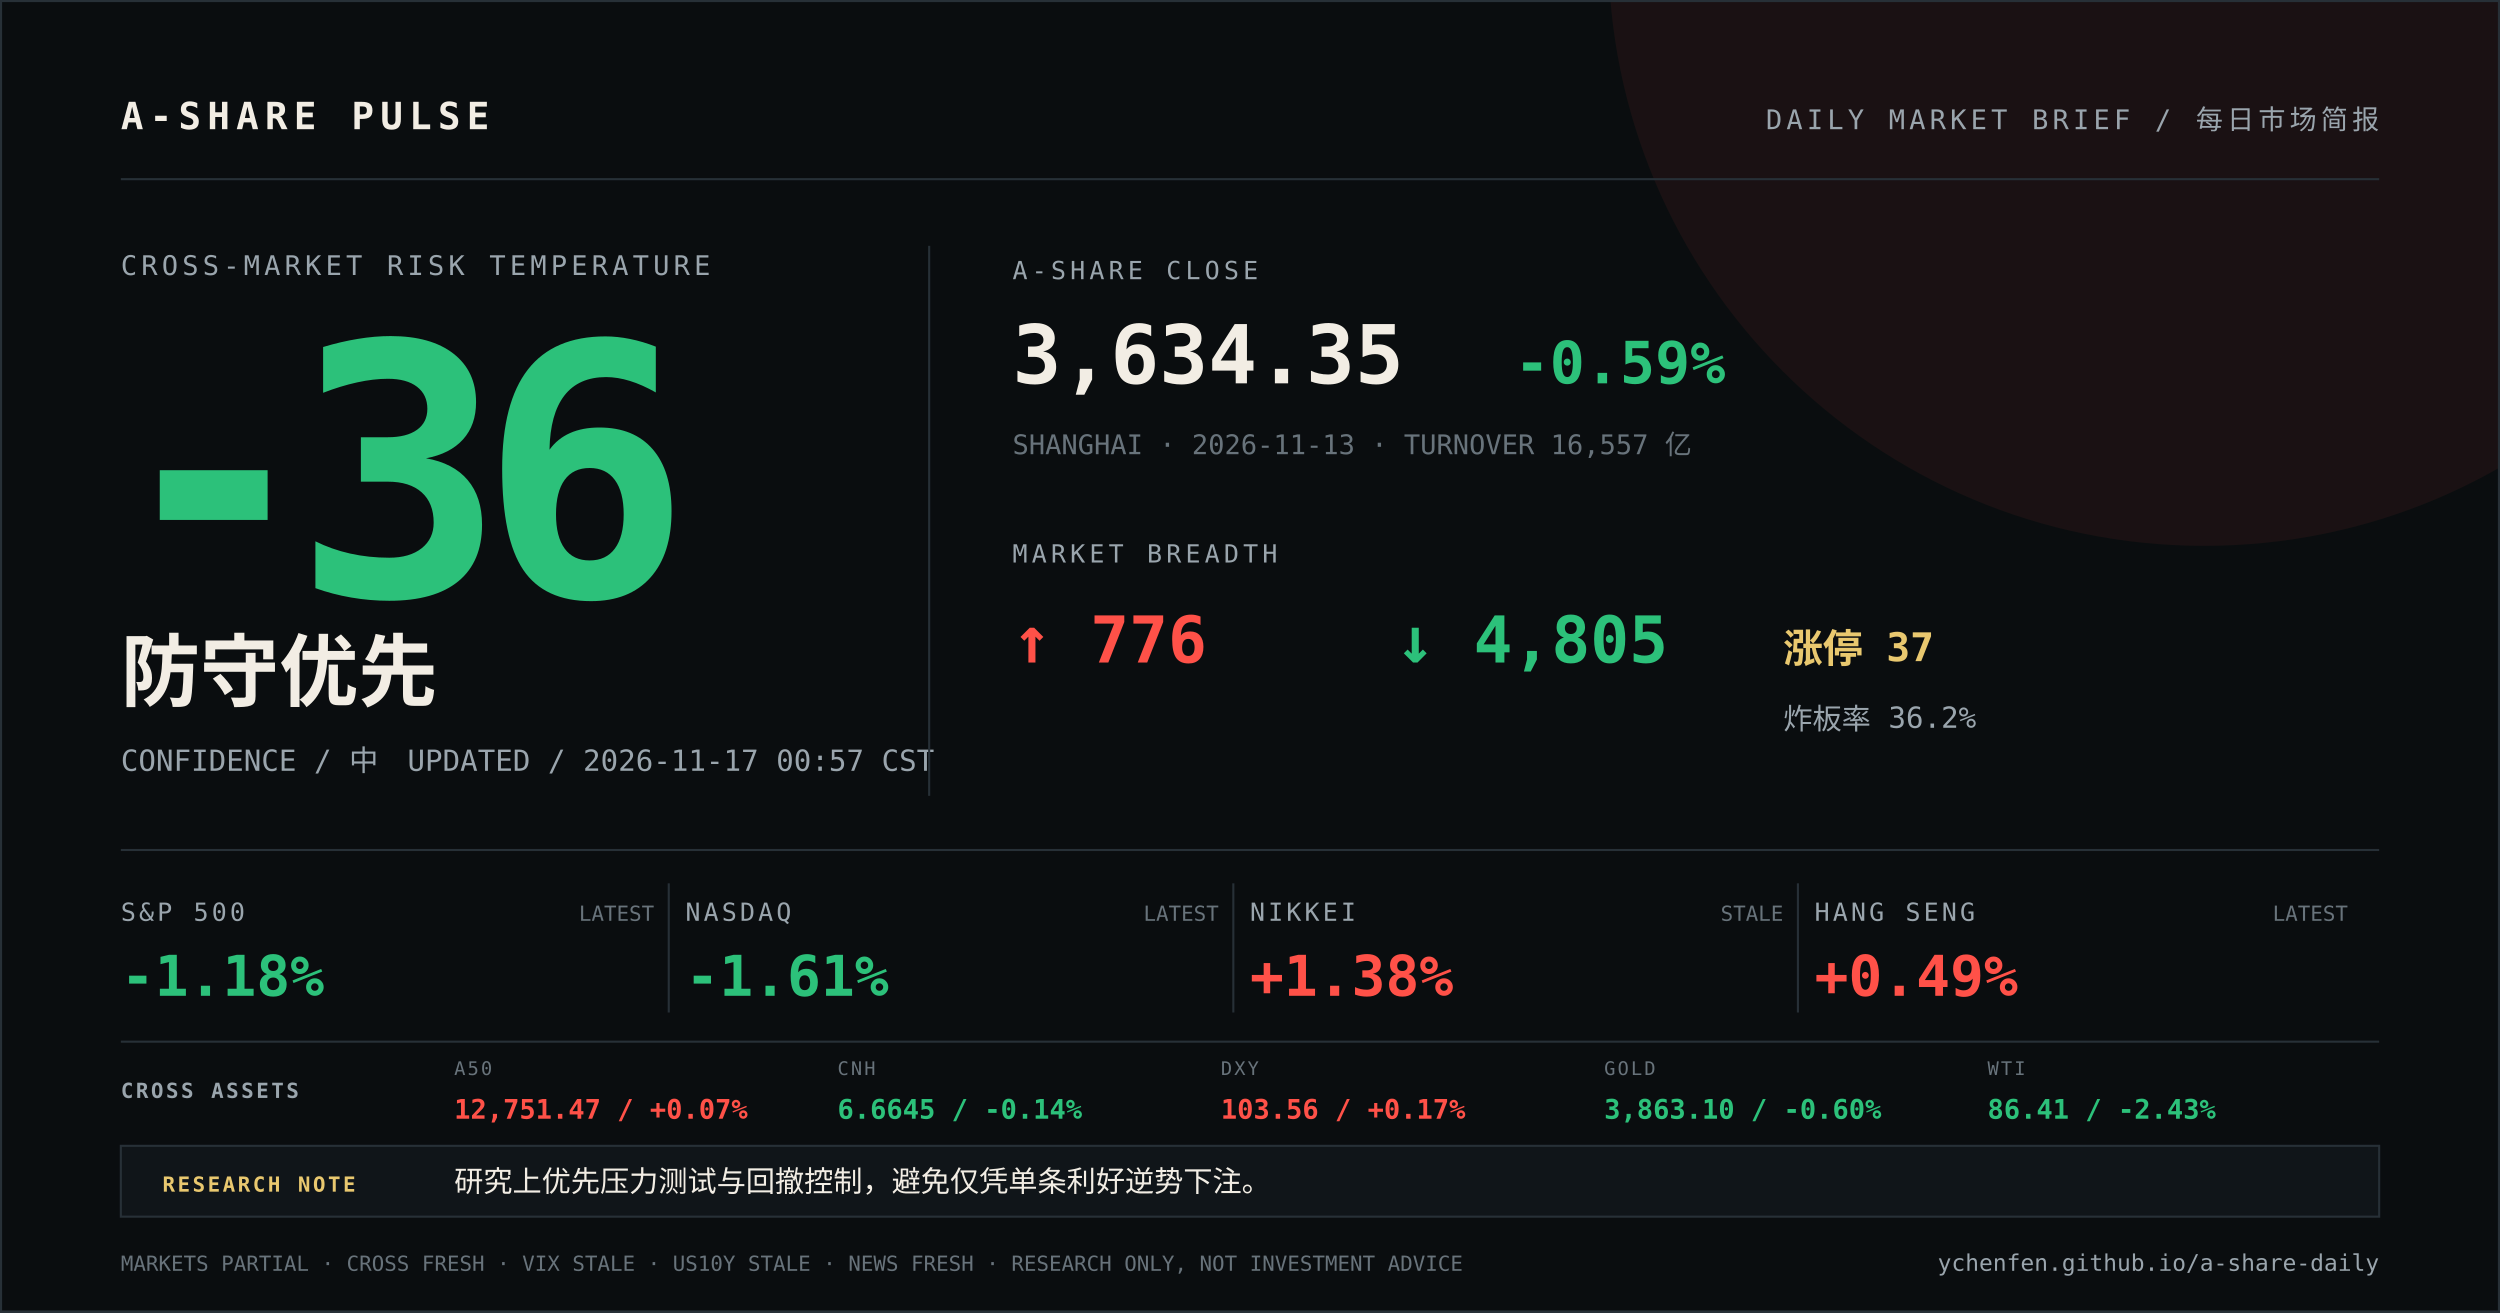
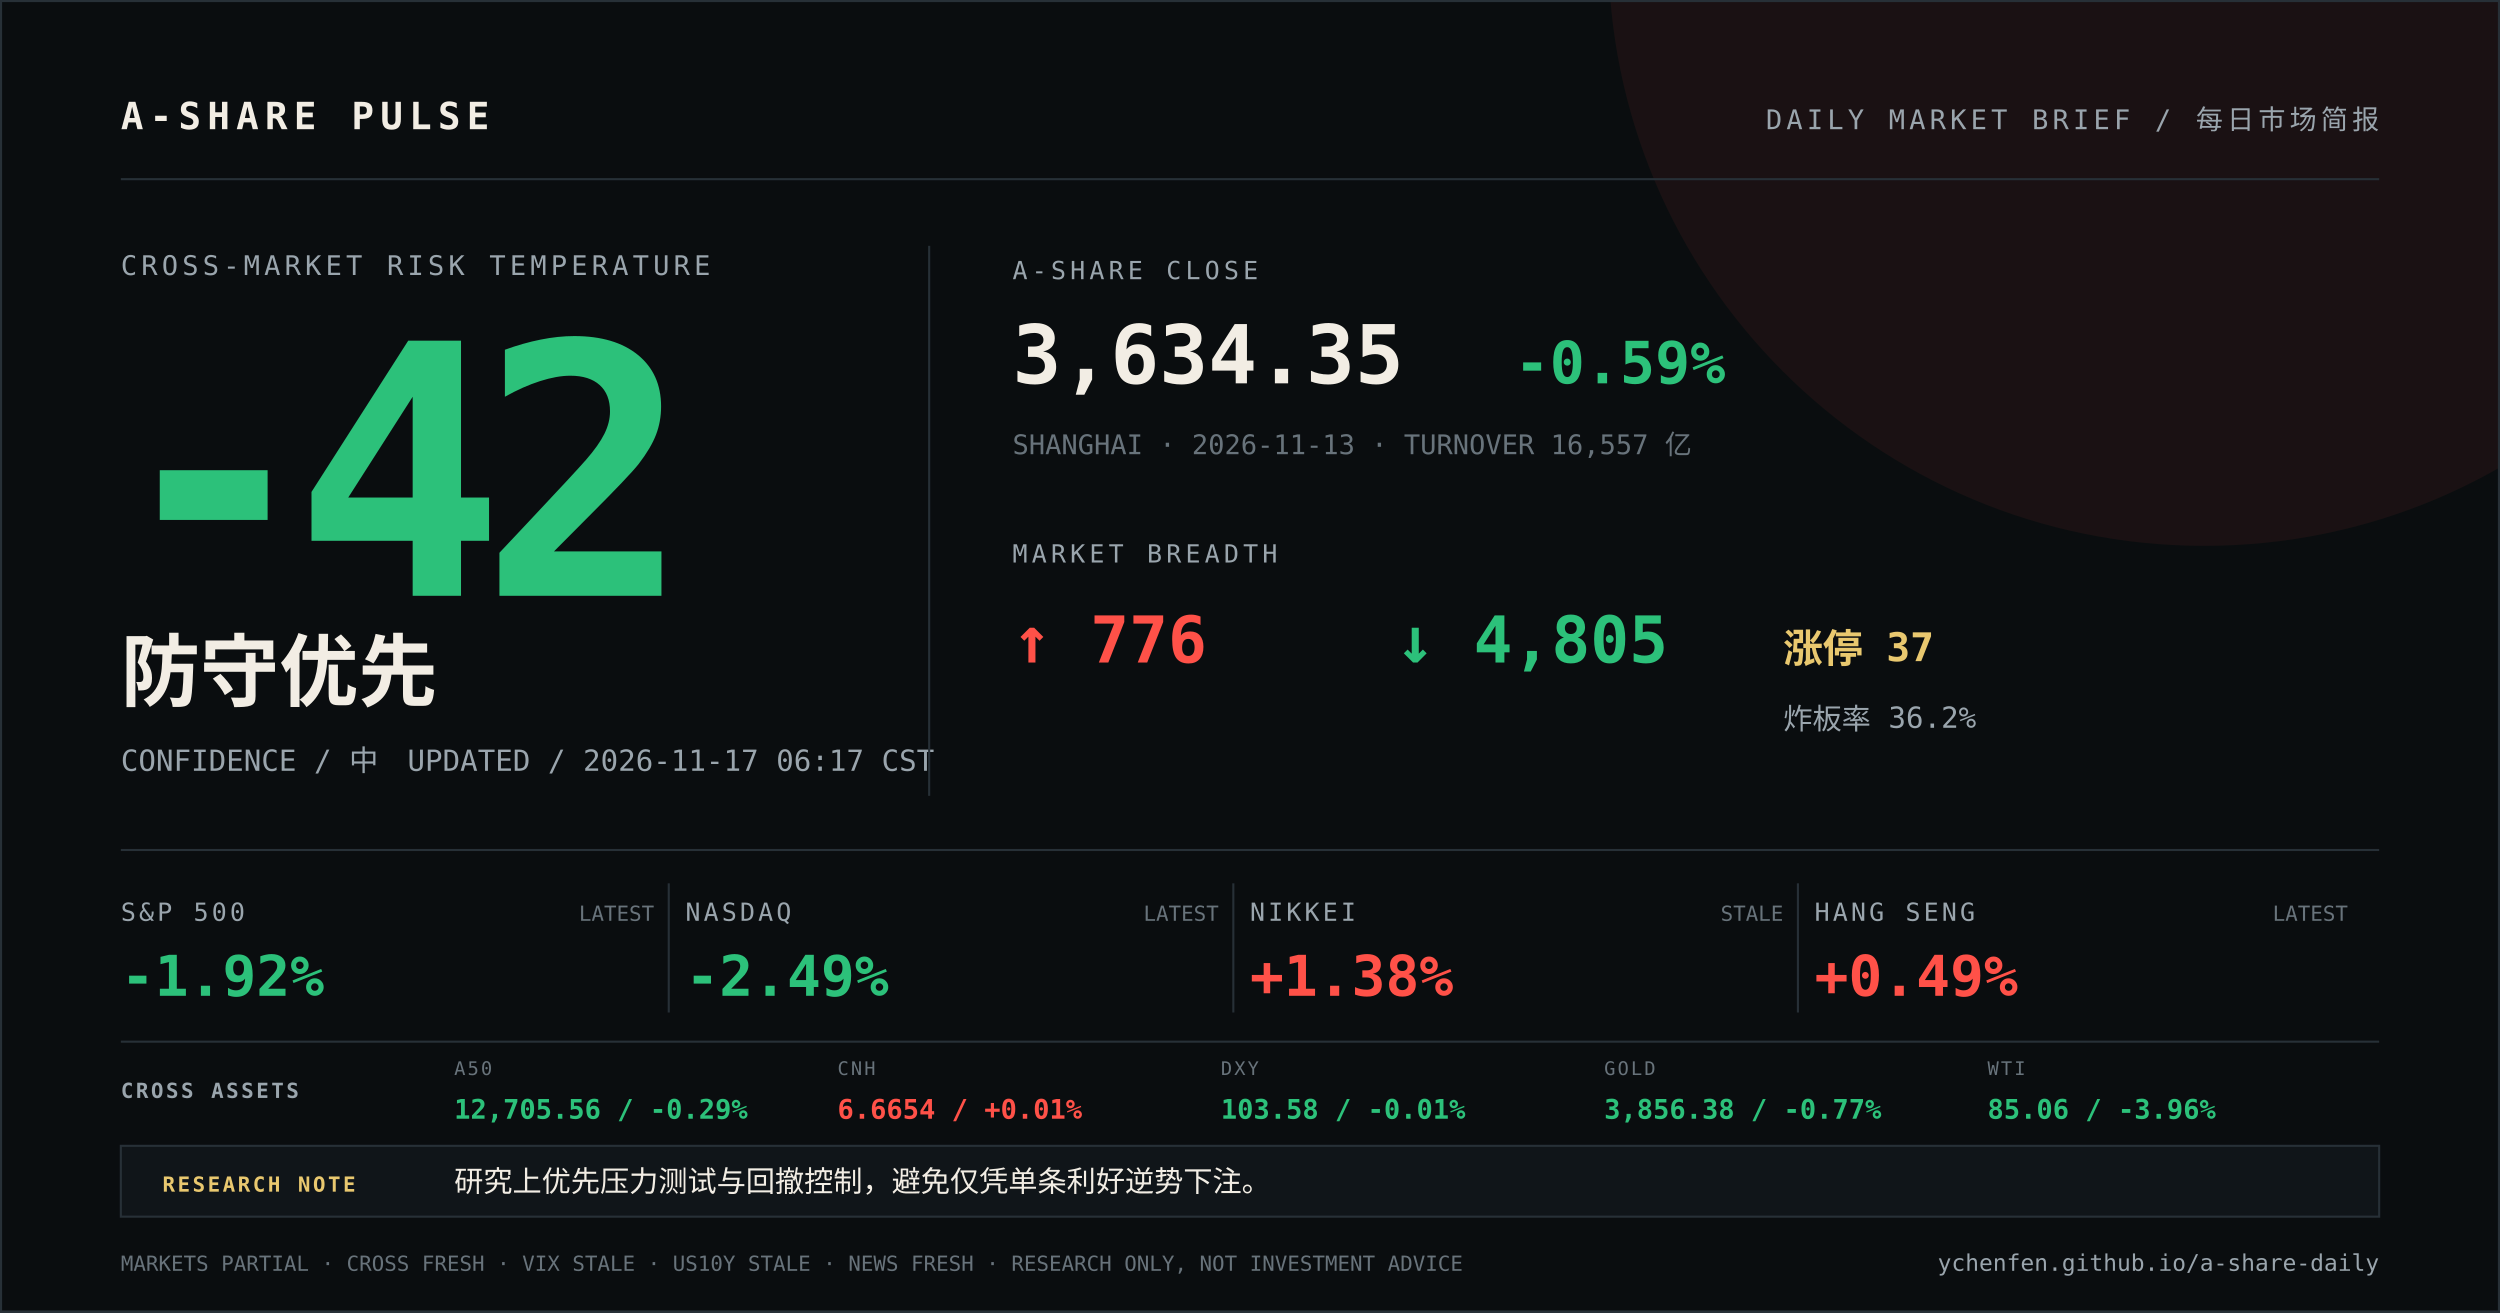
<svg xmlns="http://www.w3.org/2000/svg" width="1200" height="630" viewBox="0 0 1200 630">
  <rect width="1200" height="630" fill="#0a0d0f" />
  <circle cx="1058" cy="-24" r="286" fill="#ff5148" opacity="0.07" />
  <path d="M0 0H1200V630H0Z" fill="none" stroke="#273037" stroke-width="2" />
  <g font-family="DIN Alternate, SFMono-Regular, Menlo, monospace">
    <text x="58" y="62" fill="#f2ede4" font-size="18" font-weight="700" letter-spacing="3">A-SHARE PULSE</text>
    <text x="1142" y="62" fill="#9aa5ad" font-size="13" text-anchor="end" letter-spacing="2">DAILY MARKET BRIEF / 每日市场简报</text>
    <line x1="58" y1="86" x2="1142" y2="86" stroke="#273037" />
    <text x="58" y="132" fill="#9aa5ad" font-size="13" letter-spacing="2">CROSS-MARKET RISK TEMPERATURE</text>
-     <text x="52" y="286" fill="#2cc17a" font-size="168" font-weight="800" letter-spacing="-12">-36</text>
+     <text x="52" y="286" fill="#2cc17a" font-size="168" font-weight="800" letter-spacing="-12">-42</text>
    <text x="58" y="336" fill="#f2ede4" font-size="38" font-weight="700">防守优先</text>
-     <text x="58" y="370" fill="#9aa5ad" font-size="14">CONFIDENCE / 中　UPDATED / 2026-11-17 00:57 CST</text>
+     <text x="58" y="370" fill="#9aa5ad" font-size="14">CONFIDENCE / 中　UPDATED / 2026-11-17 06:17 CST</text>
    <line x1="446" y1="118" x2="446" y2="382" stroke="#273037" />
    <text x="486" y="134" fill="#9aa5ad" font-size="12" letter-spacing="2">A-SHARE CLOSE</text>
    <text x="486" y="184" fill="#f2ede4" font-size="39" font-weight="700">3,634.35</text>
    <text x="727" y="184" fill="#2cc17a" font-size="28" font-weight="700">-0.59%</text>
    <text x="486" y="218" fill="#68737b" font-size="13">SHANGHAI · 2026-11-13 · TURNOVER 16,557 亿</text>
    <text x="486" y="270" fill="#9aa5ad" font-size="12" letter-spacing="2">MARKET BREADTH</text>
    <text x="486" y="318" fill="#ff5148" font-size="31" font-weight="700">↑ 776</text>
    <text x="670" y="318" fill="#2cc17a" font-size="31" font-weight="700">↓ 4,805</text>
    <text x="856" y="318" fill="#e9c86f" font-size="19" font-weight="700">涨停 37</text>
    <text x="856" y="350" fill="#9aa5ad" font-size="14">炸板率 36.2%</text>
    <line x1="58" y1="408" x2="1142" y2="408" stroke="#273037" />
    <text x="58" y="442" fill="#9aa5ad" font-size="12" letter-spacing="1.5">S&amp;P 500</text>
-     <text x="58" y="478" fill="#2cc17a" font-size="27" font-weight="700">-1.18%</text>
+     <text x="58" y="478" fill="#2cc17a" font-size="27" font-weight="700">-1.92%</text>
    <text x="314" y="442" fill="#68737b" font-size="10" text-anchor="end">LATEST</text>
    <line x1="321" y1="424" x2="321" y2="486" stroke="#273037" />
    <text x="329" y="442" fill="#9aa5ad" font-size="12" letter-spacing="1.5">NASDAQ</text>
-     <text x="329" y="478" fill="#2cc17a" font-size="27" font-weight="700">-1.61%</text>
+     <text x="329" y="478" fill="#2cc17a" font-size="27" font-weight="700">-2.49%</text>
    <text x="585" y="442" fill="#68737b" font-size="10" text-anchor="end">LATEST</text>
    <line x1="592" y1="424" x2="592" y2="486" stroke="#273037" />
    <text x="600" y="442" fill="#9aa5ad" font-size="12" letter-spacing="1.5">NIKKEI</text>
    <text x="600" y="478" fill="#ff5148" font-size="27" font-weight="700">+1.38%</text>
    <text x="856" y="442" fill="#68737b" font-size="10" text-anchor="end">STALE</text>
    <line x1="863" y1="424" x2="863" y2="486" stroke="#273037" />
    <text x="871" y="442" fill="#9aa5ad" font-size="12" letter-spacing="1.5">HANG SENG</text>
    <text x="871" y="478" fill="#ff5148" font-size="27" font-weight="700">+0.49%</text>
    <text x="1127" y="442" fill="#68737b" font-size="10" text-anchor="end">LATEST</text>
    <line x1="58" y1="500" x2="1142" y2="500" stroke="#273037" />
    <text x="58" y="527" fill="#9aa5ad" font-size="10" font-weight="700" letter-spacing="1.2">CROSS ASSETS</text>
    <text x="218" y="516" fill="#68737b" font-size="9" letter-spacing="1">A50</text>
-     <text x="218" y="537" fill="#ff5148" font-size="13" font-weight="700">12,751.47 / +0.07%</text>
+     <text x="218" y="537" fill="#2cc17a" font-size="13" font-weight="700">12,705.56 / -0.29%</text>
    <text x="402" y="516" fill="#68737b" font-size="9" letter-spacing="1">CNH</text>
-     <text x="402" y="537" fill="#2cc17a" font-size="13" font-weight="700">6.6645 / -0.14%</text>
+     <text x="402" y="537" fill="#ff5148" font-size="13" font-weight="700">6.6654 / +0.01%</text>
    <text x="586" y="516" fill="#68737b" font-size="9" letter-spacing="1">DXY</text>
-     <text x="586" y="537" fill="#ff5148" font-size="13" font-weight="700">103.56 / +0.17%</text>
+     <text x="586" y="537" fill="#2cc17a" font-size="13" font-weight="700">103.58 / -0.01%</text>
    <text x="770" y="516" fill="#68737b" font-size="9" letter-spacing="1">GOLD</text>
-     <text x="770" y="537" fill="#2cc17a" font-size="13" font-weight="700">3,863.10 / -0.60%</text>
+     <text x="770" y="537" fill="#2cc17a" font-size="13" font-weight="700">3,856.38 / -0.77%</text>
    <text x="954" y="516" fill="#68737b" font-size="9" letter-spacing="1">WTI</text>
-     <text x="954" y="537" fill="#2cc17a" font-size="13" font-weight="700">86.41 / -2.43%</text>
+     <text x="954" y="537" fill="#2cc17a" font-size="13" font-weight="700">85.06 / -3.96%</text>
    <rect x="58" y="550" width="1084" height="34" fill="#101519" stroke="#273037" />
    <text x="78" y="572" fill="#e9c86f" font-size="10" font-weight="700" letter-spacing="1.2">RESEARCH NOTE</text>
    <text x="218" y="572" fill="#f2ede4" font-size="14">研究上优先压力测试与回撤控制，避免仅凭单条利好逆势下注。</text>
    <text x="58" y="610" fill="#68737b" font-size="10">MARKETS PARTIAL · CROSS FRESH · VIX STALE · US10Y STALE · NEWS FRESH · RESEARCH ONLY, NOT INVESTMENT ADVICE</text>
    <text x="1142" y="610" fill="#9aa5ad" font-size="11" text-anchor="end">ychenfen.github.io/a-share-daily</text>
  </g>
</svg>
